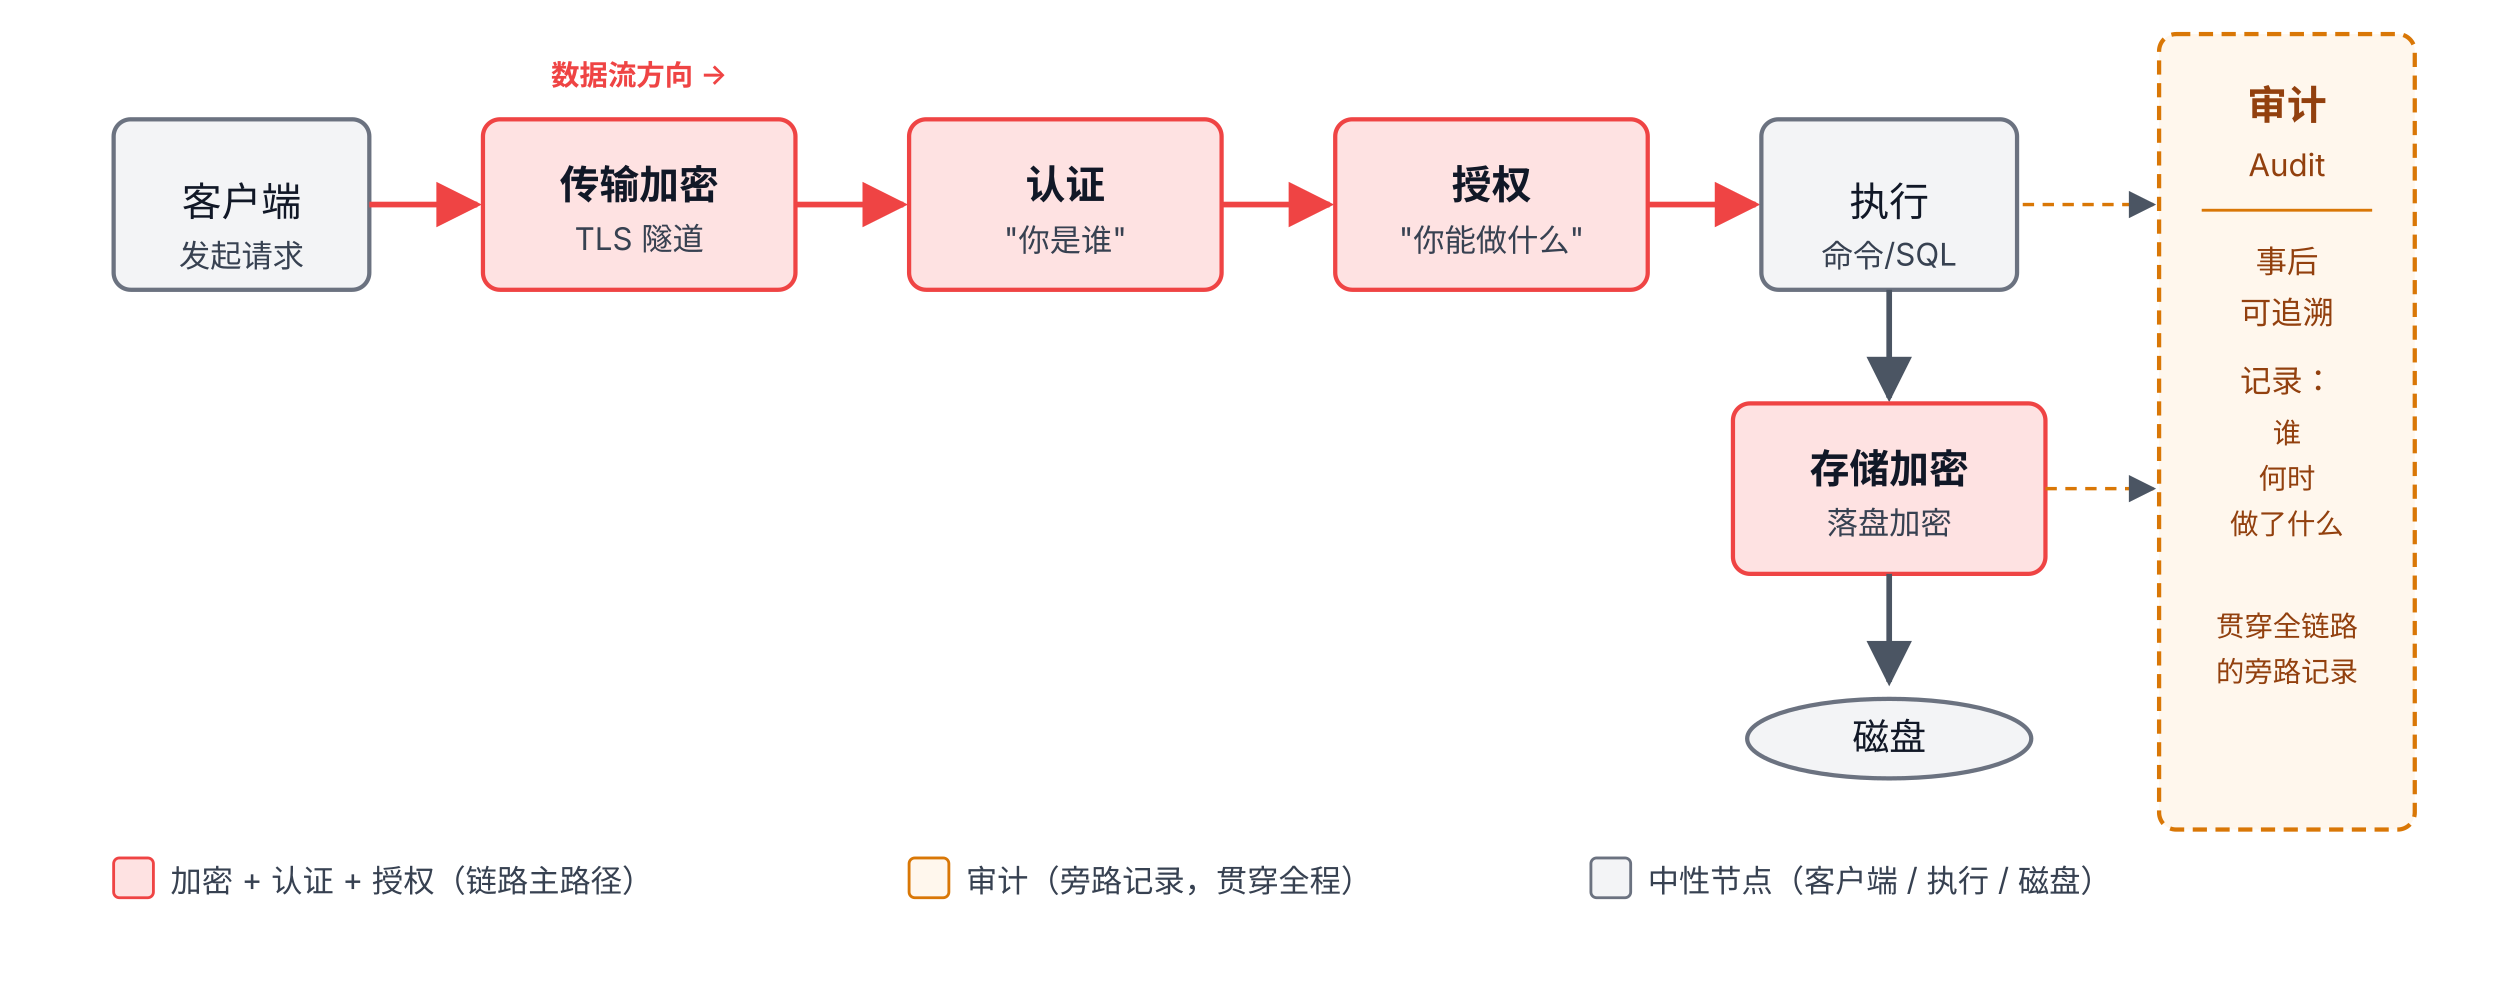
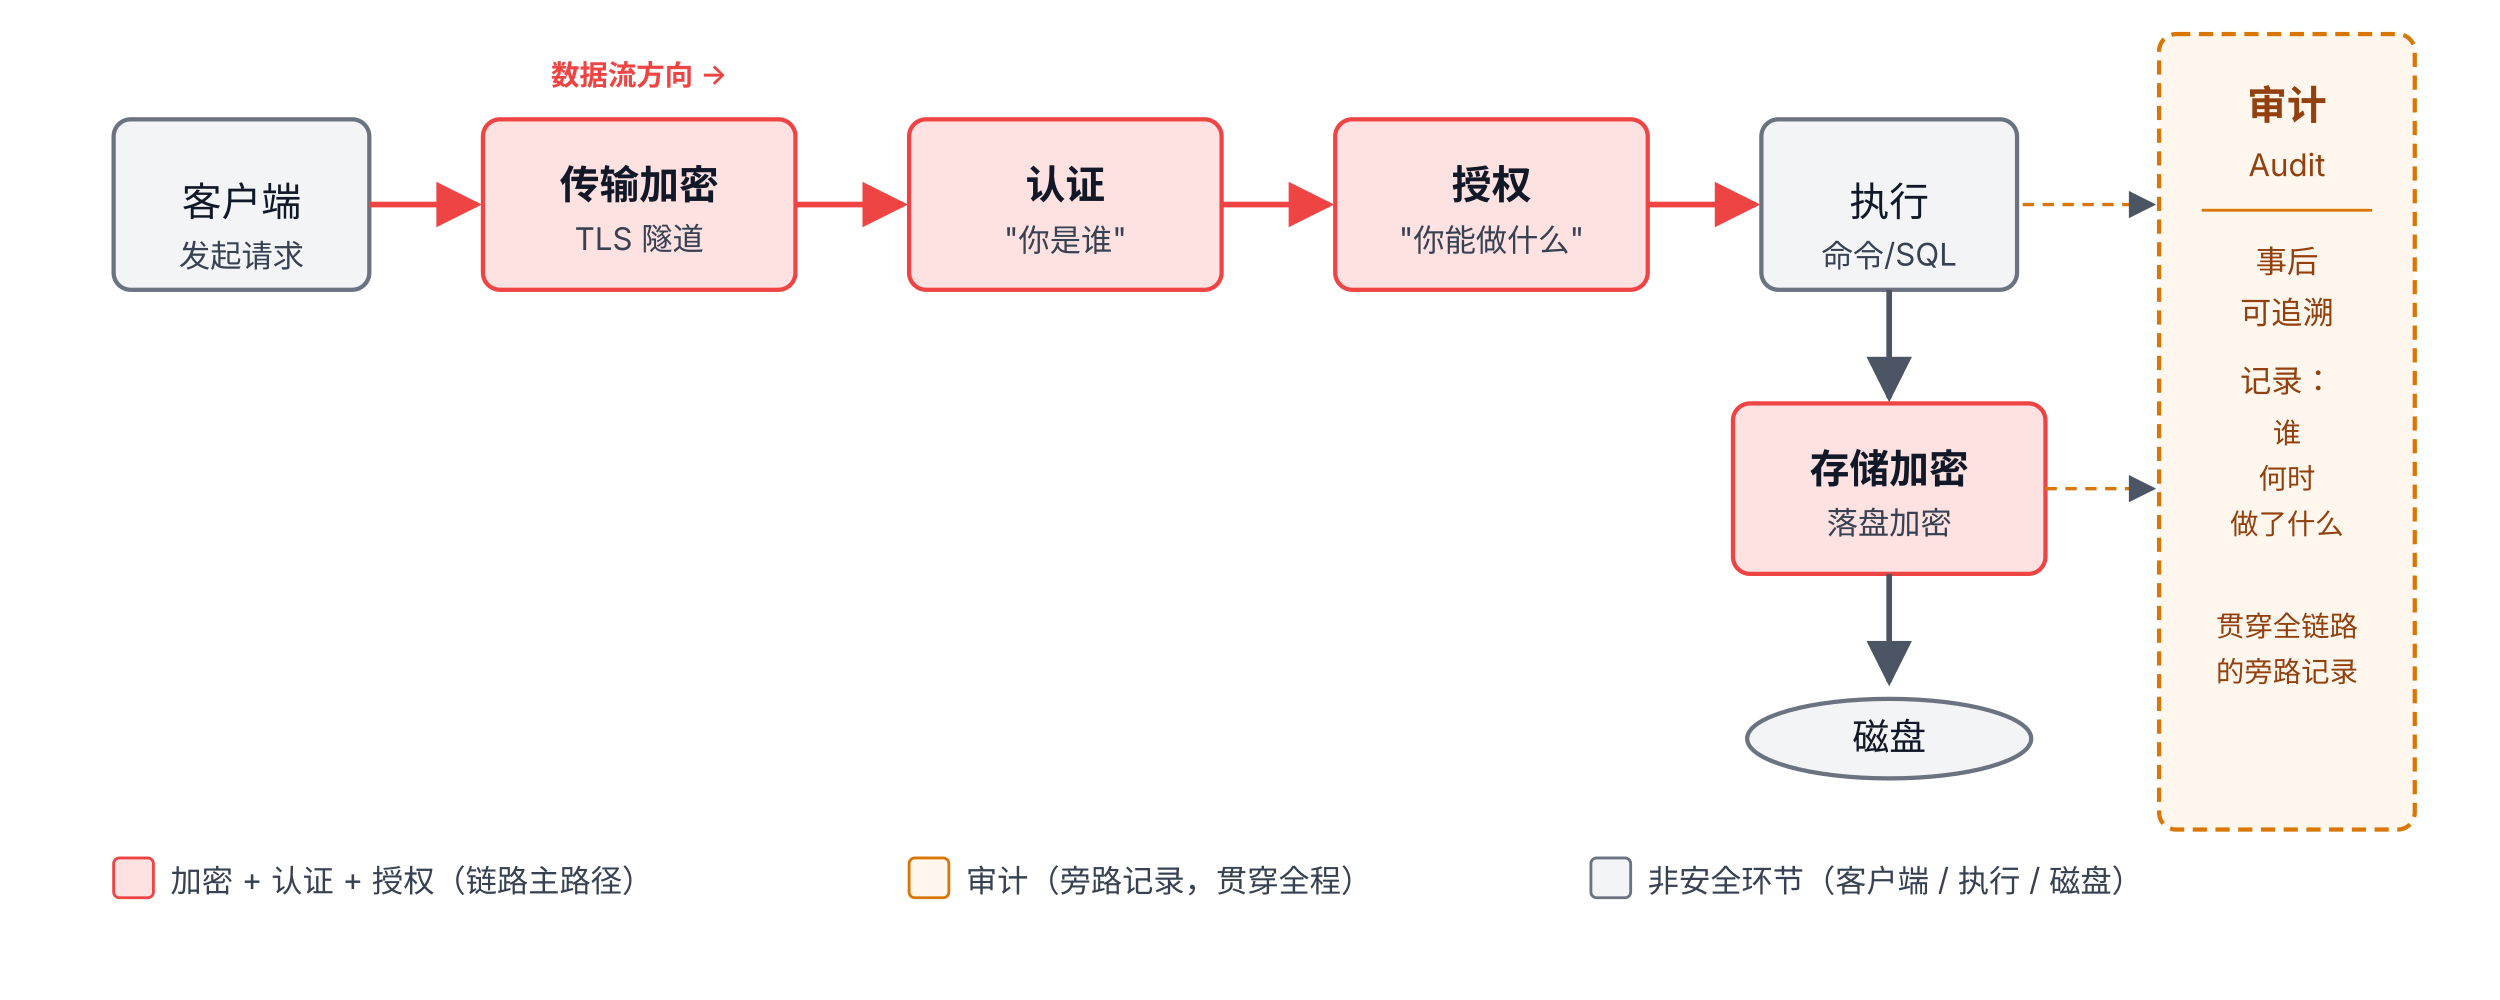
<svg xmlns="http://www.w3.org/2000/svg" viewBox="0 108 880 352" font-family="system-ui, -apple-system, 'PingFang SC', 'Microsoft YaHei', sans-serif">
  <defs>
    <marker id="arrow" viewBox="0 0 10 10" refX="9" refY="5" markerWidth="8" markerHeight="8" orient="auto-start-reverse">
      <path d="M0,0 L10,5 L0,10 z" fill="#4B5563" />
    </marker>
    <marker id="arrow-red" viewBox="0 0 10 10" refX="9" refY="5" markerWidth="8" markerHeight="8" orient="auto-start-reverse">
      <path d="M0,0 L10,5 L0,10 z" fill="#EF4444" />
    </marker>
  </defs>
  <rect x="40" y="150" width="90" height="60" rx="6" fill="#F3F4F6" stroke="#6B7280" stroke-width="1.5" />
  <text x="85" y="184" text-anchor="middle" font-size="14" fill="#111827">客户端</text>
  <text x="85" y="202" text-anchor="middle" font-size="11" fill="#374151">发起请求</text>
  <line x1="130" y1="180" x2="168" y2="180" stroke="#EF4444" stroke-width="2" marker-end="url(#arrow-red)" />
  <rect x="170" y="150" width="110" height="60" rx="6" fill="#FEE2E2" stroke="#EF4444" stroke-width="1.5" />
  <text x="225" y="178" text-anchor="middle" font-size="14" fill="#111827" font-weight="600">传输加密</text>
  <text x="225" y="196" text-anchor="middle" font-size="11" fill="#374151">TLS 隧道</text>
  <line x1="280" y1="180" x2="318" y2="180" stroke="#EF4444" stroke-width="2" marker-end="url(#arrow-red)" />
  <rect x="320" y="150" width="110" height="60" rx="6" fill="#FEE2E2" stroke="#EF4444" stroke-width="1.5" />
  <text x="375" y="178" text-anchor="middle" font-size="14" fill="#111827" font-weight="600">认证</text>
  <text x="375" y="196" text-anchor="middle" font-size="11" fill="#374151">"你是谁"</text>
  <line x1="430" y1="180" x2="468" y2="180" stroke="#EF4444" stroke-width="2" marker-end="url(#arrow-red)" />
  <rect x="470" y="150" width="110" height="60" rx="6" fill="#FEE2E2" stroke="#EF4444" stroke-width="1.5" />
  <text x="525" y="178" text-anchor="middle" font-size="14" fill="#111827" font-weight="600">授权</text>
  <text x="525" y="196" text-anchor="middle" font-size="11" fill="#374151">"你能做什么"</text>
  <line x1="580" y1="180" x2="618" y2="180" stroke="#EF4444" stroke-width="2" marker-end="url(#arrow-red)" />
  <rect x="620" y="150" width="90" height="60" rx="6" fill="#F3F4F6" stroke="#6B7280" stroke-width="1.5" />
  <text x="665" y="184" text-anchor="middle" font-size="14" fill="#111827">执行</text>
  <text x="665" y="202" text-anchor="middle" font-size="11" fill="#374151">命令/SQL</text>
  <line x1="665" y1="210" x2="665" y2="248" stroke="#4B5563" stroke-width="2" marker-end="url(#arrow)" />
  <rect x="610" y="250" width="110" height="60" rx="6" fill="#FEE2E2" stroke="#EF4444" stroke-width="1.5" />
  <text x="665" y="278" text-anchor="middle" font-size="14" fill="#111827" font-weight="600">存储加密</text>
  <text x="665" y="296" text-anchor="middle" font-size="11" fill="#374151">落盘加密</text>
  <line x1="665" y1="310" x2="665" y2="348" stroke="#4B5563" stroke-width="2" marker-end="url(#arrow)" />
  <ellipse cx="665" cy="368" rx="50" ry="14" fill="#F3F4F6" stroke="#6B7280" stroke-width="1.5" />
  <text x="665" y="372" text-anchor="middle" font-size="13" fill="#111827">磁盘</text>
  <rect x="760" y="120" width="90" height="280" rx="6" fill="#FFF7ED" stroke="#D97706" stroke-width="1.5" stroke-dasharray="5 3" />
  <text x="805" y="150" text-anchor="middle" font-size="14" font-weight="700" fill="#92400E">审计</text>
  <text x="805" y="170" text-anchor="middle" font-size="11" fill="#92400E">Audit</text>
  <line x1="775" y1="182" x2="835" y2="182" stroke="#D97706" stroke-width="1" />
  <text x="805" y="204" text-anchor="middle" font-size="11" fill="#92400E">事后</text>
  <text x="805" y="222" text-anchor="middle" font-size="11" fill="#92400E">可追溯</text>
  <text x="805" y="246" text-anchor="middle" font-size="11" fill="#92400E">记录：</text>
  <text x="805" y="264" text-anchor="middle" font-size="10" fill="#92400E">谁</text>
  <text x="805" y="280" text-anchor="middle" font-size="10" fill="#92400E">何时</text>
  <text x="805" y="296" text-anchor="middle" font-size="10" fill="#92400E">做了什么</text>
  <text x="805" y="332" text-anchor="middle" font-size="10" fill="#92400E">贯穿全链路</text>
  <text x="805" y="348" text-anchor="middle" font-size="10" fill="#92400E">的旁路记录</text>
  <line x1="712" y1="180" x2="758" y2="180" stroke="#D97706" stroke-width="1.2" stroke-dasharray="4 3" marker-end="url(#arrow)" />
  <line x1="720" y1="280" x2="758" y2="280" stroke="#D97706" stroke-width="1.2" stroke-dasharray="4 3" marker-end="url(#arrow)" />
  <g transform="translate(40, 410)">
    <rect x="0" y="0" width="14" height="14" rx="2" fill="#FEE2E2" stroke="#EF4444" />
    <text x="20" y="12" font-size="11" fill="#374151">加密 + 认证 + 授权（链路主路径）</text>
    <rect x="280" y="0" width="14" height="14" rx="2" fill="#FFF7ED" stroke="#D97706" />
    <text x="300" y="12" font-size="11" fill="#374151">审计（旁路记录，贯穿全程）</text>
    <rect x="520" y="0" width="14" height="14" rx="2" fill="#F3F4F6" stroke="#6B7280" />
-     <text x="540" y="12" font-size="11" fill="#374151">中性节点（客户端 / 执行 / 磁盘）</text>
+     <text x="540" y="12" font-size="11" fill="#374151">非安全环节（客户端 / 执行 / 磁盘）</text>
  </g>
  <text x="225" y="138" text-anchor="middle" font-size="10" fill="#EF4444" font-weight="600">数据流方向 →</text>
</svg>
